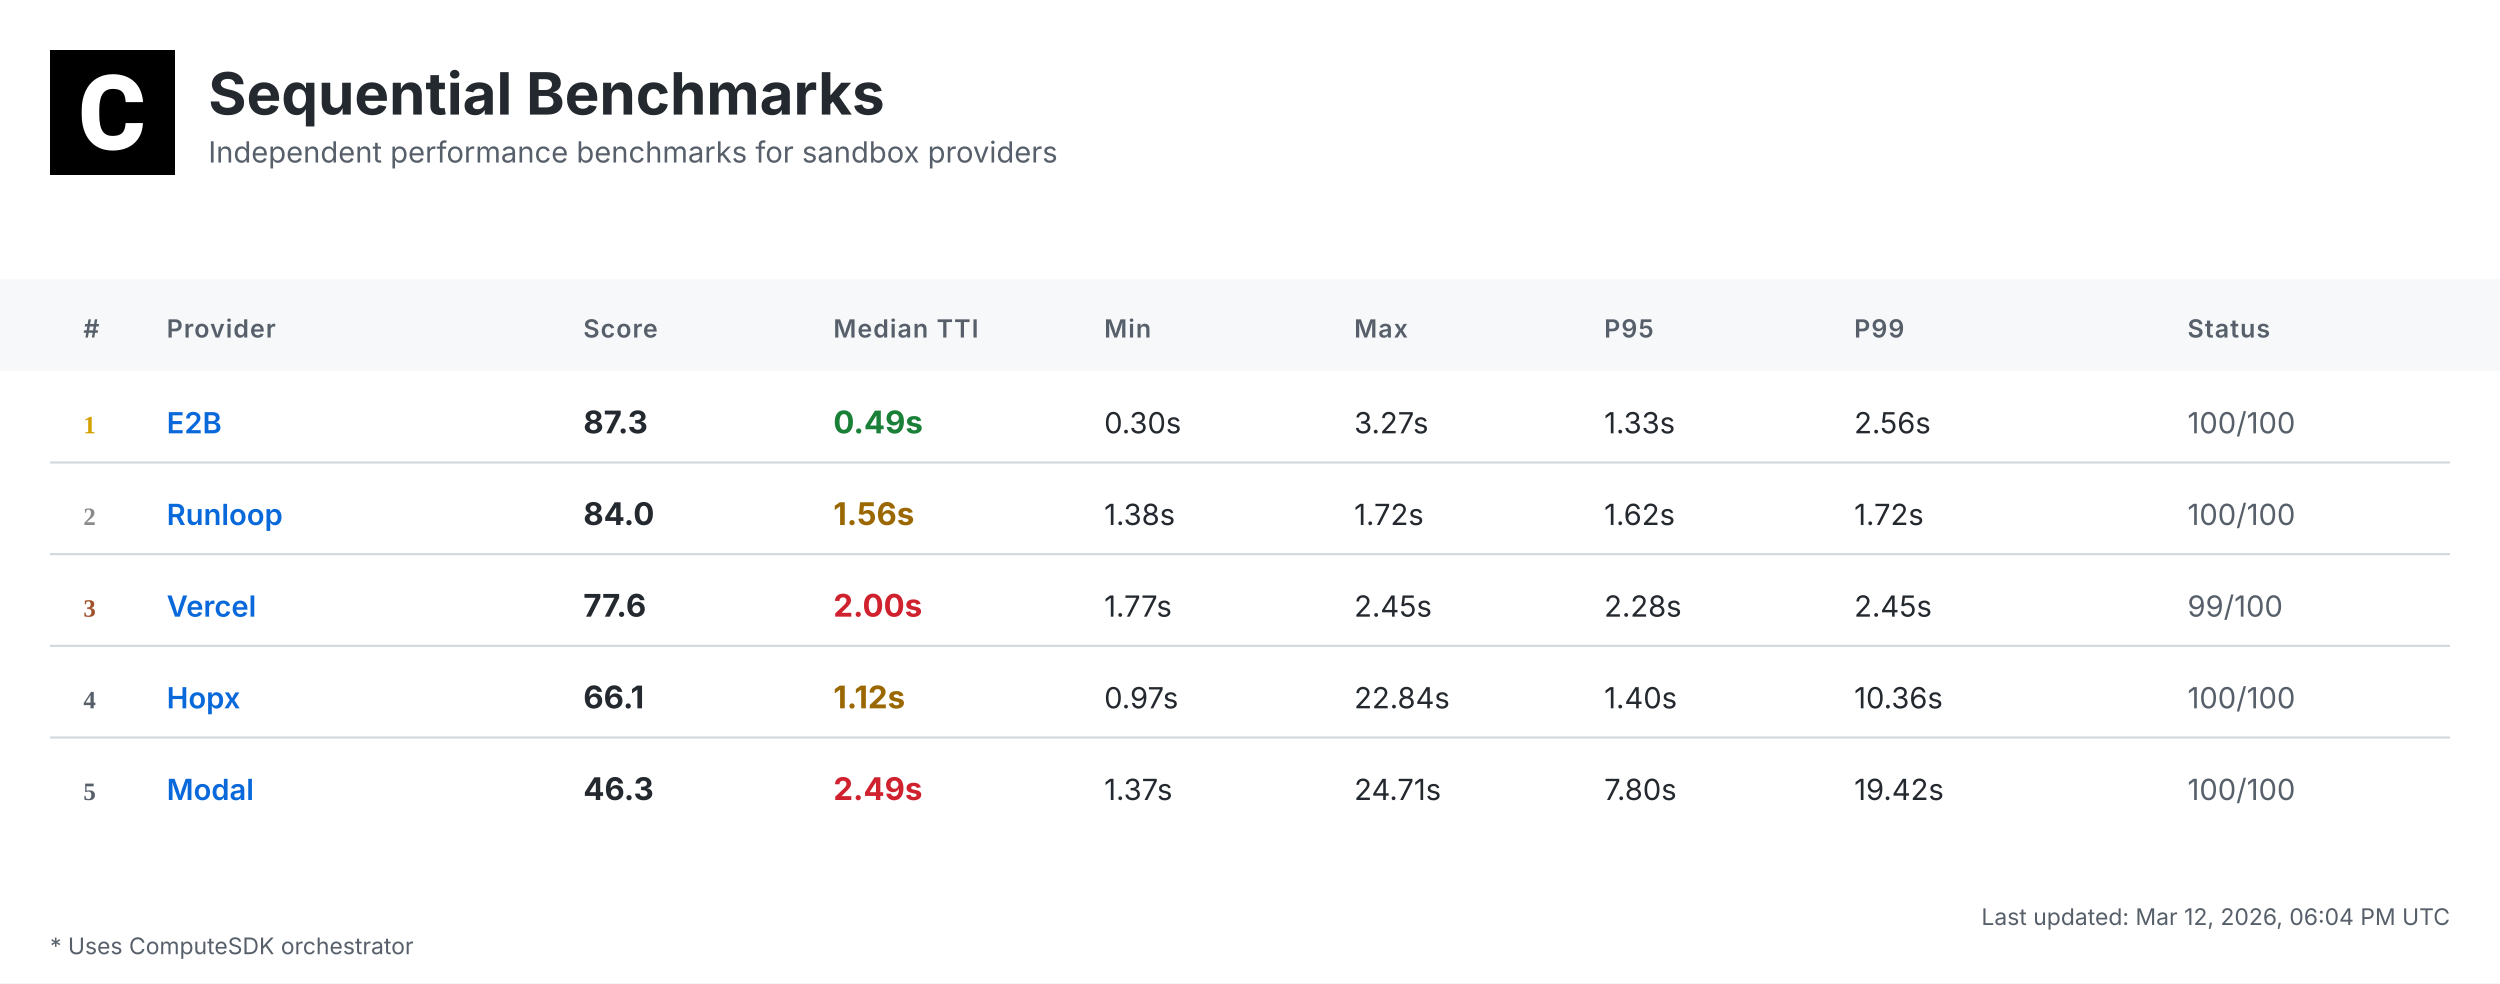
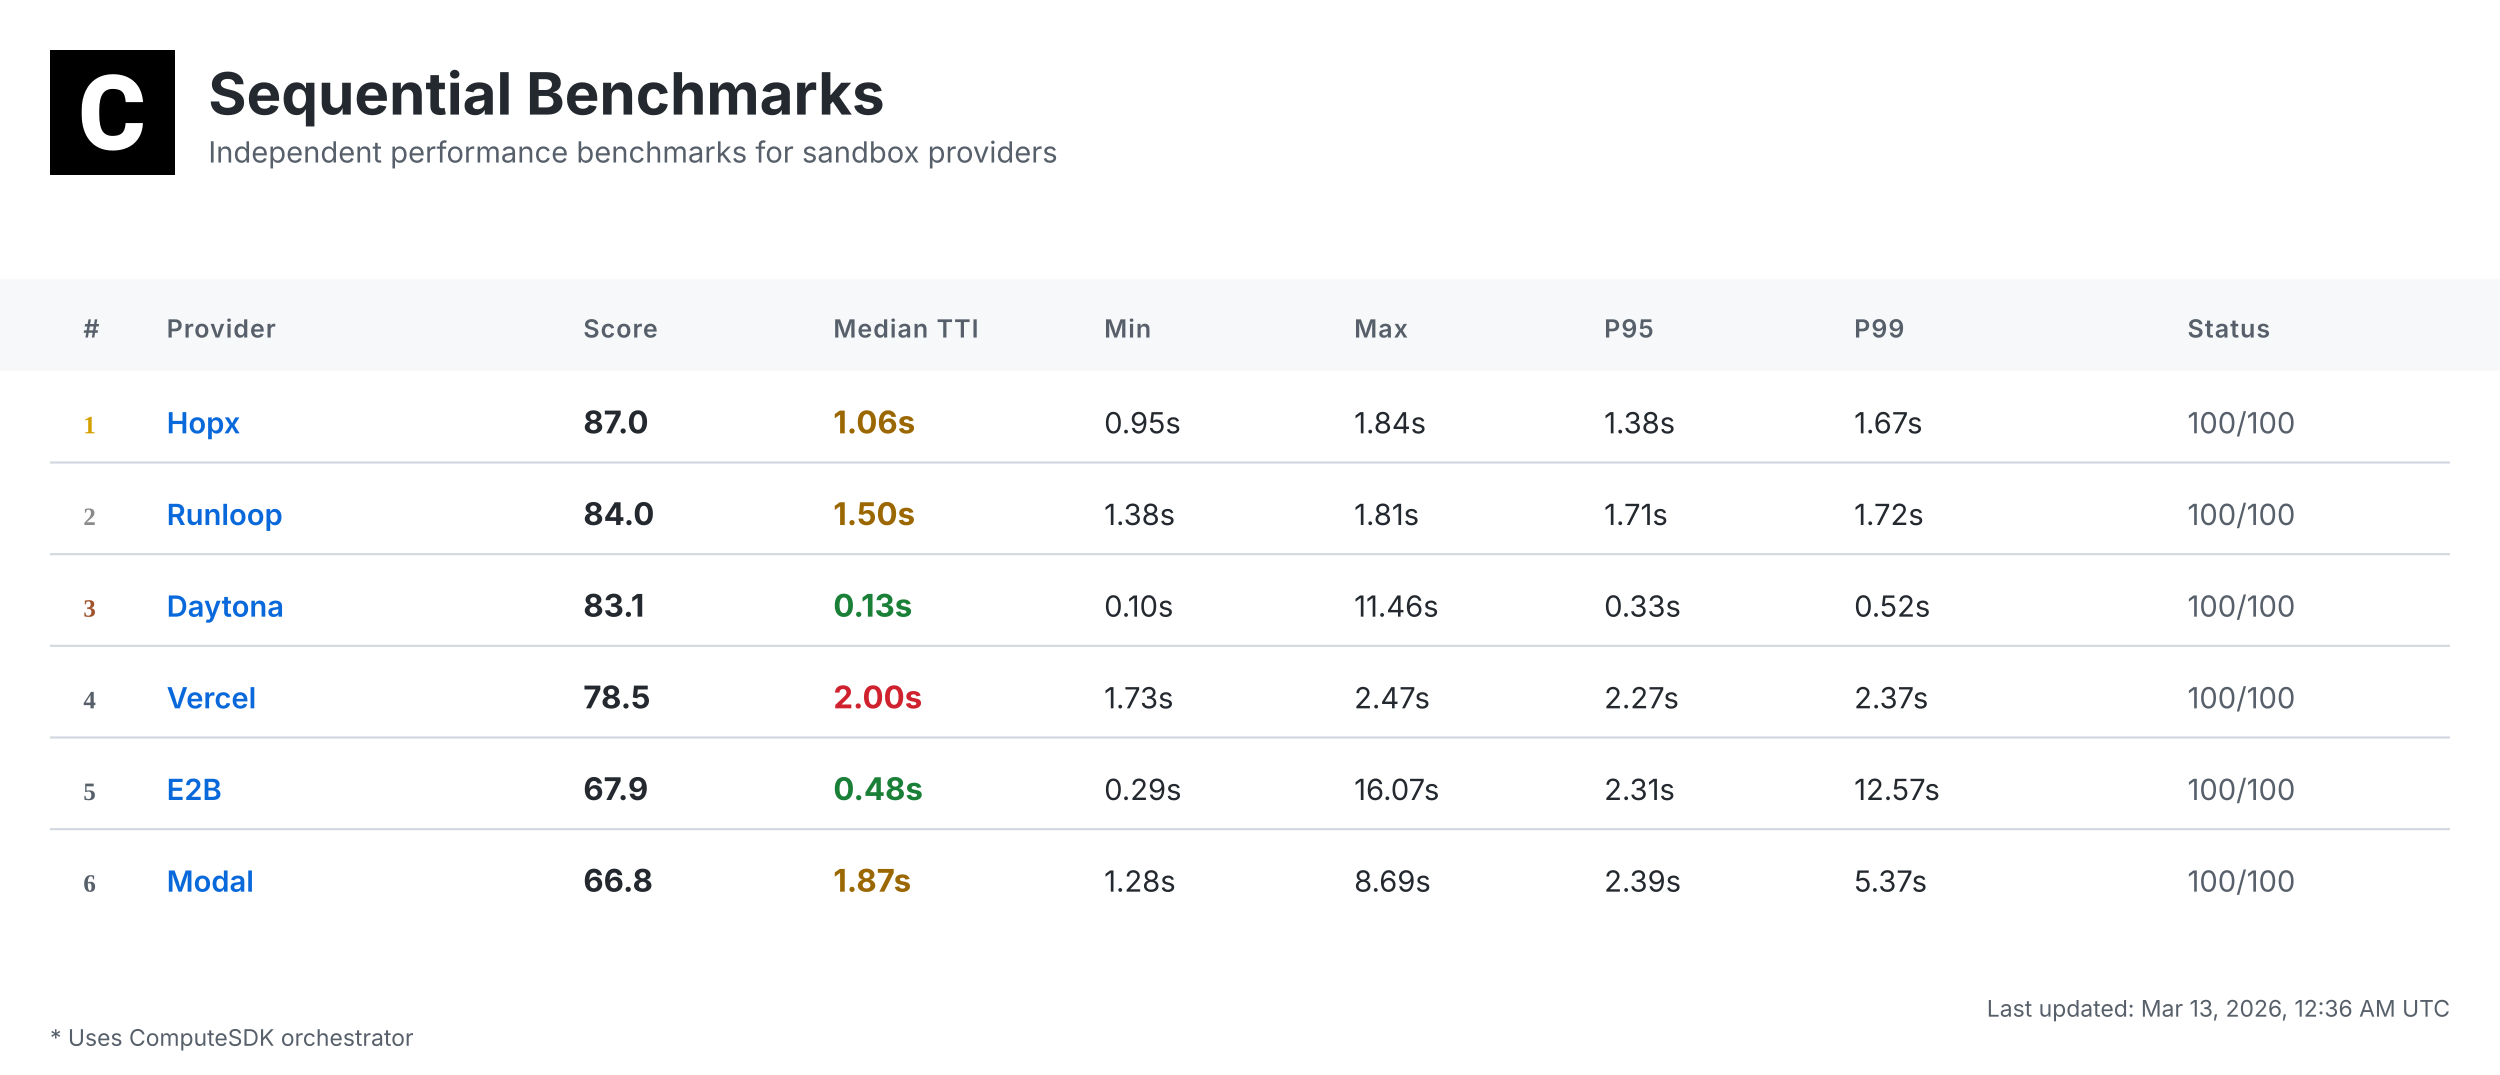
- <svg xmlns="http://www.w3.org/2000/svg" width="1200" height="472" viewBox="0 0 1200 472">
+ <svg xmlns="http://www.w3.org/2000/svg" width="1200" height="516" viewBox="0 0 1200 516">
  <defs>
    <linearGradient id="headerGrad" x1="0%" y1="0%" x2="100%" y2="100%">
      <stop offset="0%" style="stop-color:#f6f8fa;stop-opacity:1" />
      <stop offset="100%" style="stop-color:#ffffff;stop-opacity:1" />
    </linearGradient>
  </defs>
  <style>
    .bg { fill: #ffffff; }
    .header-bg { fill: url(#headerGrad); }
    .table-header-bg { fill: #f6f8fa; }
    .table-header { font: 600 12px 'Inter', 'SF Pro Display', -apple-system, BlinkMacSystemFont, 'Segoe UI', Roboto, Helvetica, Arial, sans-serif; fill: #57606a; text-transform: uppercase; letter-spacing: 0.5px; }
    .row { font: 14px 'Inter', 'SF Pro Display', -apple-system, BlinkMacSystemFont, 'Segoe UI', Roboto, Helvetica, Arial, sans-serif; fill: #24292f; }
    .rank { font-weight: 700; fill: #57606a; }
    .rank-1 { fill: #d4a000; }
    .rank-2 { fill: #8a8a8a; }
    .rank-3 { fill: #a0522d; }
    .provider { font-weight: 600; fill: #0969da; }
    .median { font-weight: 700; font-size: 15px; }
    .fast { fill: #1a7f37; }
    .medium { fill: #9a6700; }
    .slow { fill: #cf222e; }
    .status { fill: #57606a; }
    .divider { stroke: #d0d7de; stroke-width: 1; }
    .border { stroke: #d0d7de; stroke-width: 1; fill: none; }
    .timestamp { font: 11px 'Inter', 'SF Pro Display', -apple-system, BlinkMacSystemFont, 'Segoe UI', Roboto, Helvetica, Arial, sans-serif; fill: #57606a; }
    .title { font: bold 28px 'Inter', 'SF Pro Display', -apple-system, BlinkMacSystemFont, 'Segoe UI', Roboto, Helvetica, Arial, sans-serif; fill: #24292f; }
    .subtitle { font: 14px 'Inter', 'SF Pro Display', -apple-system, BlinkMacSystemFont, 'Segoe UI', Roboto, Helvetica, Arial, sans-serif; fill: #57606a; }
    .logo { fill: #24292f; }
    .metrics-label { font: 600 12px 'Inter', 'SF Pro Display', -apple-system, BlinkMacSystemFont, 'Segoe UI', Roboto, Helvetica, Arial, sans-serif; fill: #57606a; text-transform: uppercase; letter-spacing: 0.5px; }
    .metrics-row { font: 13px 'Inter', 'SF Pro Display', -apple-system, BlinkMacSystemFont, 'Segoe UI', Roboto, Helvetica, Arial, sans-serif; fill: #24292f; }
  </style>
-   <rect class="bg" width="1200" height="472" />
+   <rect class="bg" width="1200" height="516" />
  <g transform="translate(24, 24)">
    <rect width="60" height="60" fill="#000000" />
    <g transform="scale(0.035) translate(0, 0)">
      <path fill="#ffffff" d="M1036.26,1002.28h237.87l-.93,19.09c-8.38,110.32-49.81,198.3-123.82,262.07-73.09,63.31-170.84,95.43-290.48,95.43-130.81,0-235.55-44.69-311.43-133.6-74.48-87.98-112.65-209.48-112.65-361.23v-60.51c0-96.83,17.7-183.41,51.68-257.43,34.91-74.95,85.19-133.61,149.89-173.63,64.7-40.04,140.12-60.52,225.3-60.52,117.77,0,214.13,32.12,286.29,95.9,72.62,63.3,114.98,153.61,126.15,267.67l1.86,19.08h-238.34l-.93-15.83c-4.65-59.11-20.95-101.94-47.95-127.08-27-25.6-69.83-38.17-127.08-38.17-61.91,0-107.06,20.95-137.33,65.17-31.65,45.15-47.94,117.77-48.87,215.53v74.48c0,102.41,15.36,177.83,45.62,223.91,28.86,44.22,74.01,65.63,137.79,65.63,58.19,0,101.48-12.57,128.95-38.17,26.99-25.14,43.29-66.1,47.48-121.5l.93-16.3Z" />
    </g>
  </g>
  <text class="title" x="100" y="55">Sequential Benchmarks</text>
  <text class="subtitle" x="100" y="78">Independent performance benchmarks for sandbox providers</text>
  <rect class="table-header-bg" y="134" width="1200" height="44" />
  <text class="table-header" x="40" y="162">#</text>
  <text class="table-header" x="80" y="162">Provider</text>
  <text class="table-header" x="280" y="162">Score</text>
  <text class="table-header" x="400" y="162">Median TTI</text>
  <text class="table-header" x="530" y="162">Min</text>
  <text class="table-header" x="650" y="162">Max</text>
  <text class="table-header" x="770" y="162">P95</text>
  <text class="table-header" x="890" y="162">P99</text>
  <text class="table-header" x="1050" y="162">Status</text>
  <text class="rank rank-1" x="40" y="208">1</text>
-   <text class="row provider" x="80" y="208">E2B</text>
-   <text class="row median" x="280" y="208">87.3</text>
-   <text class="row median fast" x="400" y="208">0.49s</text>
-   <text class="row" x="530" y="208">0.30s</text>
-   <text class="row" x="650" y="208">3.27s</text>
-   <text class="row" x="770" y="208">1.33s</text>
-   <text class="row" x="890" y="208">2.56s</text>
+   <text class="row provider" x="80" y="208">Hopx</text>
+   <text class="row median" x="280" y="208">87.0</text>
+   <text class="row median medium" x="400" y="208">1.06s</text>
+   <text class="row" x="530" y="208">0.95s</text>
+   <text class="row" x="650" y="208">1.84s</text>
+   <text class="row" x="770" y="208">1.38s</text>
+   <text class="row" x="890" y="208">1.67s</text>
  <text class="row status" x="1050" y="208">100/100</text>
  <line class="divider" x1="24" y1="222" x2="1176" y2="222" />
  <text class="rank rank-2" x="40" y="252">2</text>
  <text class="row provider" x="80" y="252">Runloop</text>
  <text class="row median" x="280" y="252">84.0</text>
-   <text class="row median medium" x="400" y="252">1.56s</text>
+   <text class="row median medium" x="400" y="252">1.50s</text>
  <text class="row" x="530" y="252">1.38s</text>
-   <text class="row" x="650" y="252">1.72s</text>
-   <text class="row" x="770" y="252">1.62s</text>
+   <text class="row" x="650" y="252">1.81s</text>
+   <text class="row" x="770" y="252">1.71s</text>
  <text class="row" x="890" y="252">1.72s</text>
  <text class="row status" x="1050" y="252">100/100</text>
  <line class="divider" x1="24" y1="266" x2="1176" y2="266" />
  <text class="rank rank-3" x="40" y="296">3</text>
-   <text class="row provider" x="80" y="296">Vercel</text>
-   <text class="row median" x="280" y="296">77.6</text>
-   <text class="row median slow" x="400" y="296">2.00s</text>
-   <text class="row" x="530" y="296">1.77s</text>
-   <text class="row" x="650" y="296">2.45s</text>
-   <text class="row" x="770" y="296">2.28s</text>
-   <text class="row" x="890" y="296">2.45s</text>
-   <text class="row status" x="1050" y="296">99/100</text>
+   <text class="row provider" x="80" y="296">Daytona</text>
+   <text class="row median" x="280" y="296">83.1</text>
+   <text class="row median fast" x="400" y="296">0.13s</text>
+   <text class="row" x="530" y="296">0.10s</text>
+   <text class="row" x="650" y="296">11.46s</text>
+   <text class="row" x="770" y="296">0.33s</text>
+   <text class="row" x="890" y="296">0.52s</text>
+   <text class="row status" x="1050" y="296">100/100</text>
  <line class="divider" x1="24" y1="310" x2="1176" y2="310" />
  <text class="rank" x="40" y="340">4</text>
-   <text class="row provider" x="80" y="340">Hopx</text>
-   <text class="row median" x="280" y="340">66.1</text>
-   <text class="row median medium" x="400" y="340">1.12s</text>
-   <text class="row" x="530" y="340">0.97s</text>
-   <text class="row" x="650" y="340">22.84s</text>
-   <text class="row" x="770" y="340">1.40s</text>
-   <text class="row" x="890" y="340">10.36s</text>
+   <text class="row provider" x="80" y="340">Vercel</text>
+   <text class="row median" x="280" y="340">78.5</text>
+   <text class="row median slow" x="400" y="340">2.00s</text>
+   <text class="row" x="530" y="340">1.73s</text>
+   <text class="row" x="650" y="340">2.47s</text>
+   <text class="row" x="770" y="340">2.27s</text>
+   <text class="row" x="890" y="340">2.37s</text>
  <text class="row status" x="1050" y="340">100/100</text>
  <line class="divider" x1="24" y1="354" x2="1176" y2="354" />
  <text class="rank" x="40" y="384">5</text>
-   <text class="row provider" x="80" y="384">Modal</text>
-   <text class="row median" x="280" y="384">46.3</text>
-   <text class="row median slow" x="400" y="384">2.49s</text>
-   <text class="row" x="530" y="384">1.37s</text>
-   <text class="row" x="650" y="384">24.71s</text>
-   <text class="row" x="770" y="384">7.80s</text>
-   <text class="row" x="890" y="384">19.42s</text>
+   <text class="row provider" x="80" y="384">E2B</text>
+   <text class="row median" x="280" y="384">67.9</text>
+   <text class="row median fast" x="400" y="384">0.48s</text>
+   <text class="row" x="530" y="384">0.29s</text>
+   <text class="row" x="650" y="384">16.07s</text>
+   <text class="row" x="770" y="384">2.31s</text>
+   <text class="row" x="890" y="384">12.57s</text>
  <text class="row status" x="1050" y="384">100/100</text>
-   <text class="timestamp" x="1176" y="444" text-anchor="end">Last updated: Mar 12, 2026, 06:04 PM UTC</text>
-   <text class="timestamp" x="24" y="458">* Uses ComputeSDK orchestrator</text>
+   <line class="divider" x1="24" y1="398" x2="1176" y2="398" />
+   <text class="rank" x="40" y="428">6</text>
+   <text class="row provider" x="80" y="428">Modal</text>
+   <text class="row median" x="280" y="428">66.8</text>
+   <text class="row median medium" x="400" y="428">1.87s</text>
+   <text class="row" x="530" y="428">1.28s</text>
+   <text class="row" x="650" y="428">8.69s</text>
+   <text class="row" x="770" y="428">2.39s</text>
+   <text class="row" x="890" y="428">5.37s</text>
+   <text class="row status" x="1050" y="428">100/100</text>
+   <text class="timestamp" x="1176" y="488" text-anchor="end">Last updated: Mar 13, 2026, 12:36 AM UTC</text>
+   <text class="timestamp" x="24" y="502">* Uses ComputeSDK orchestrator</text>
</svg>
